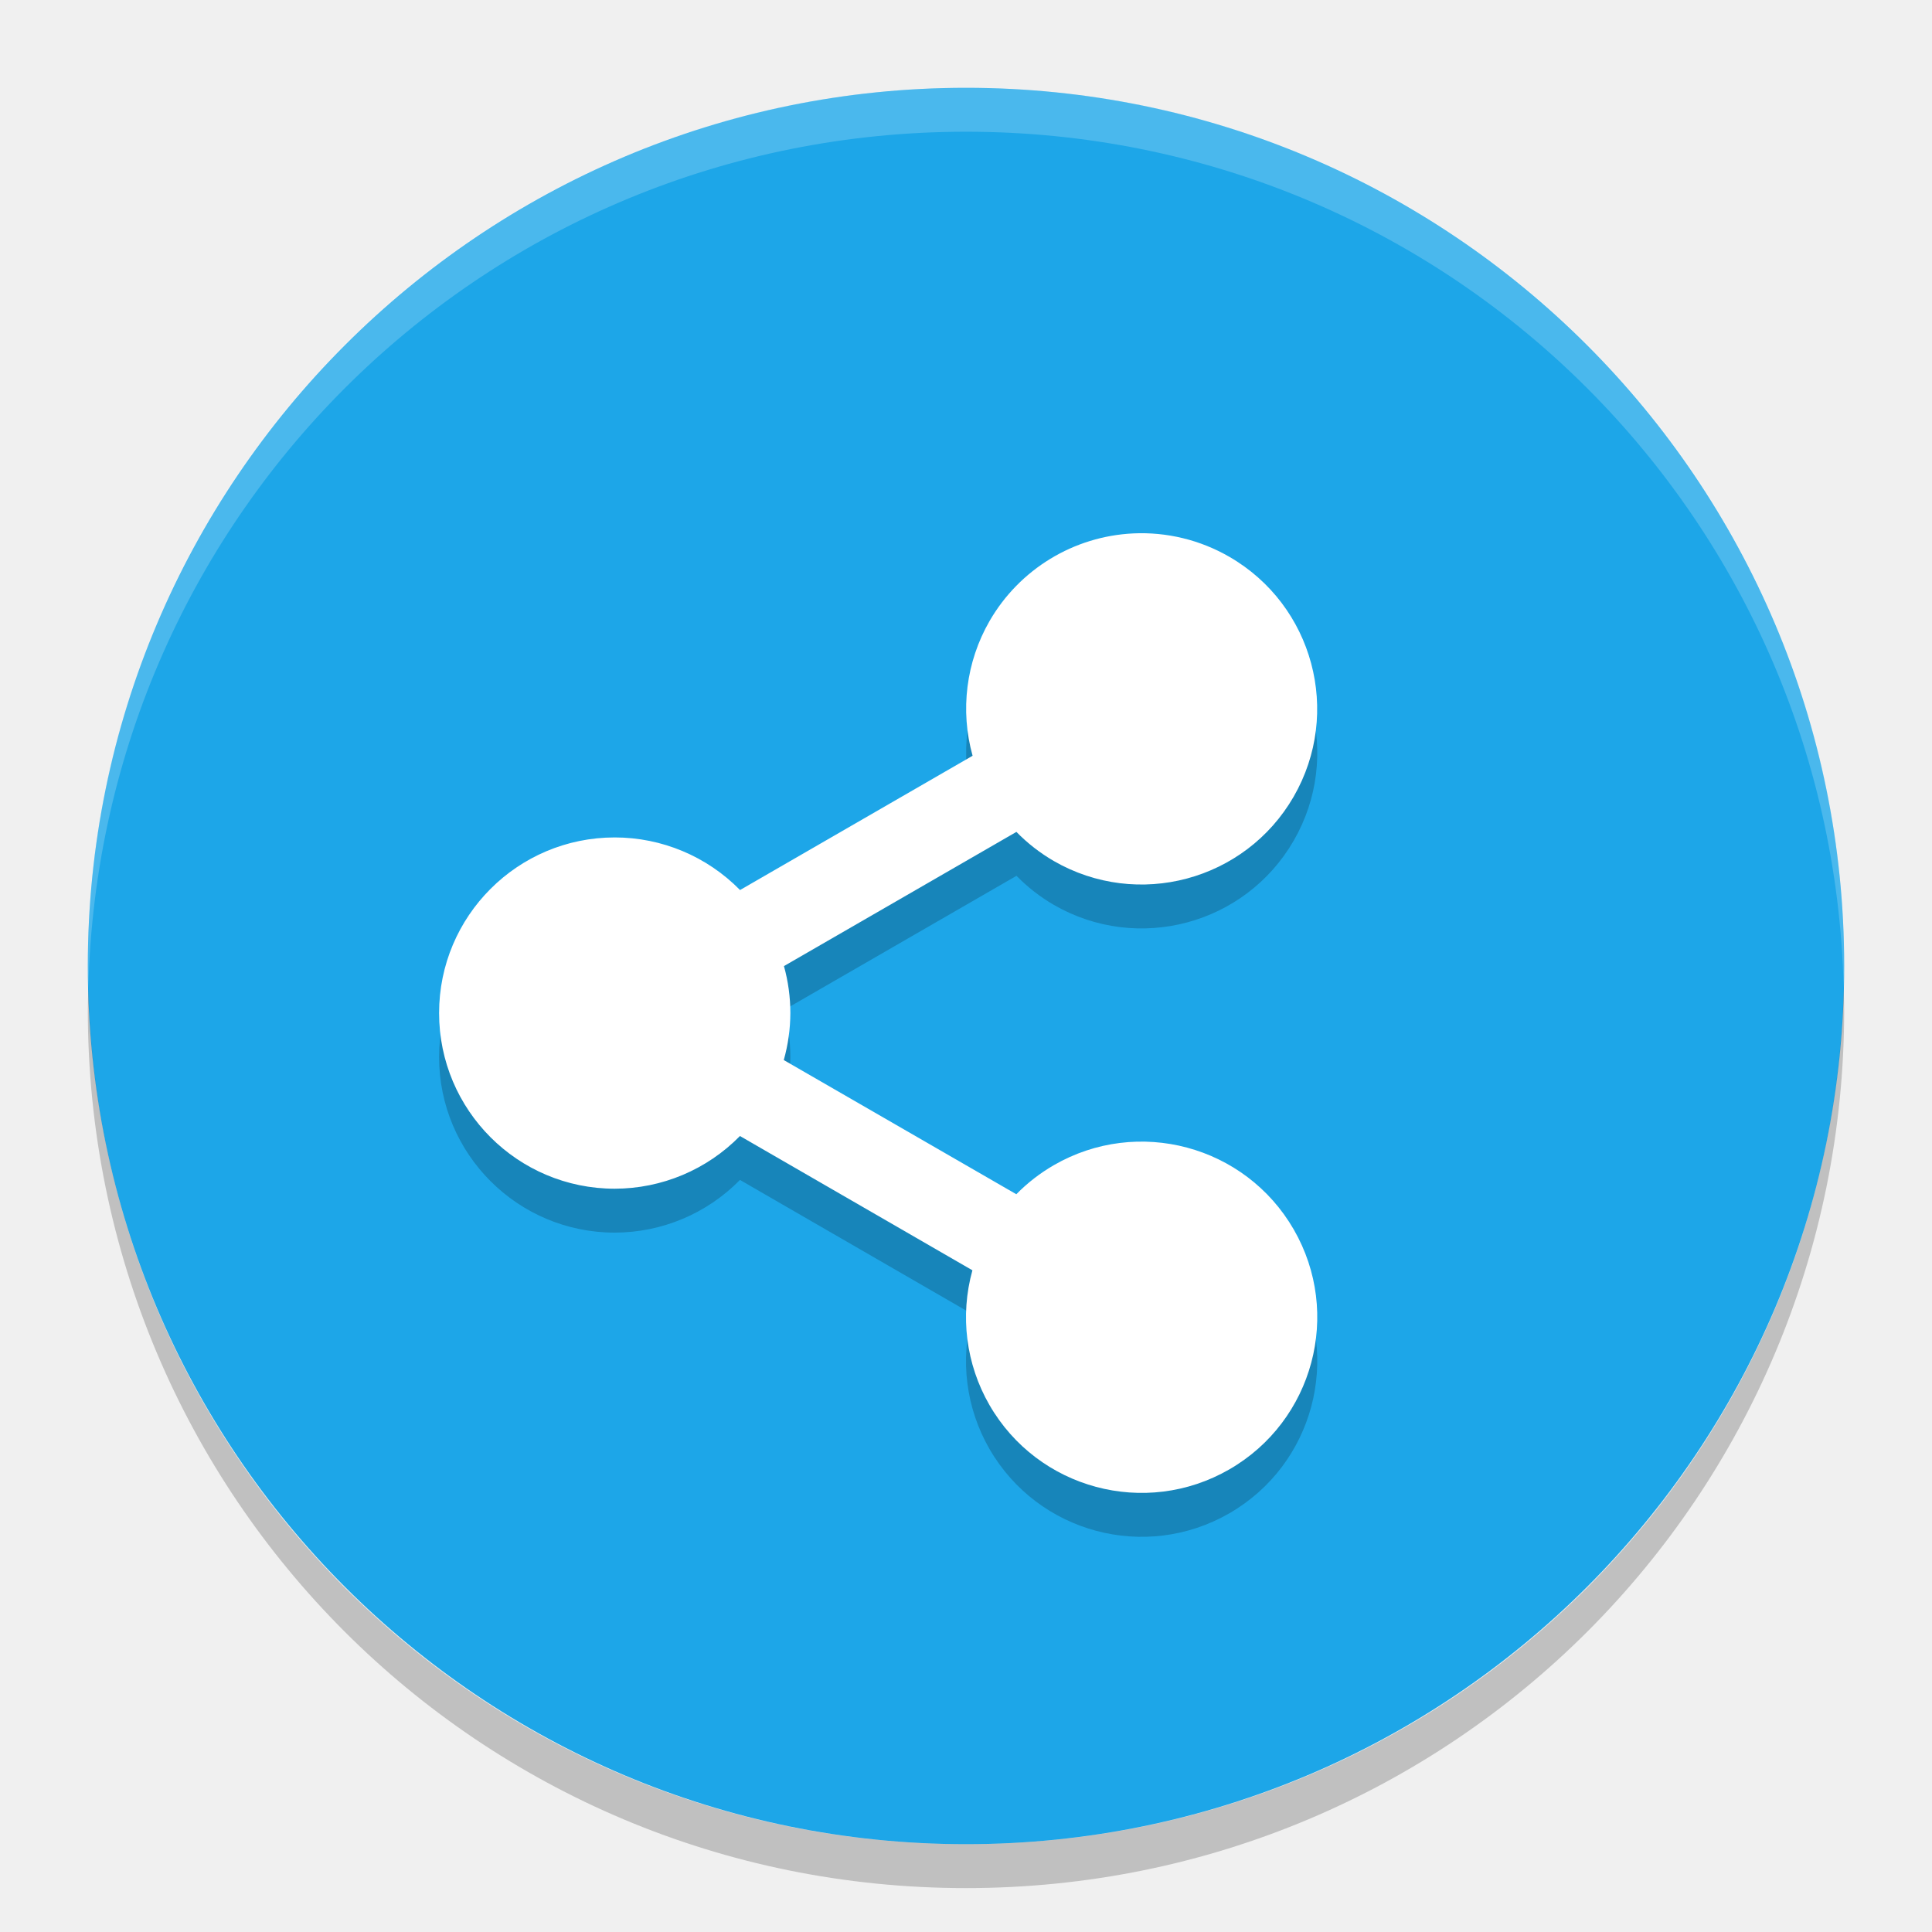
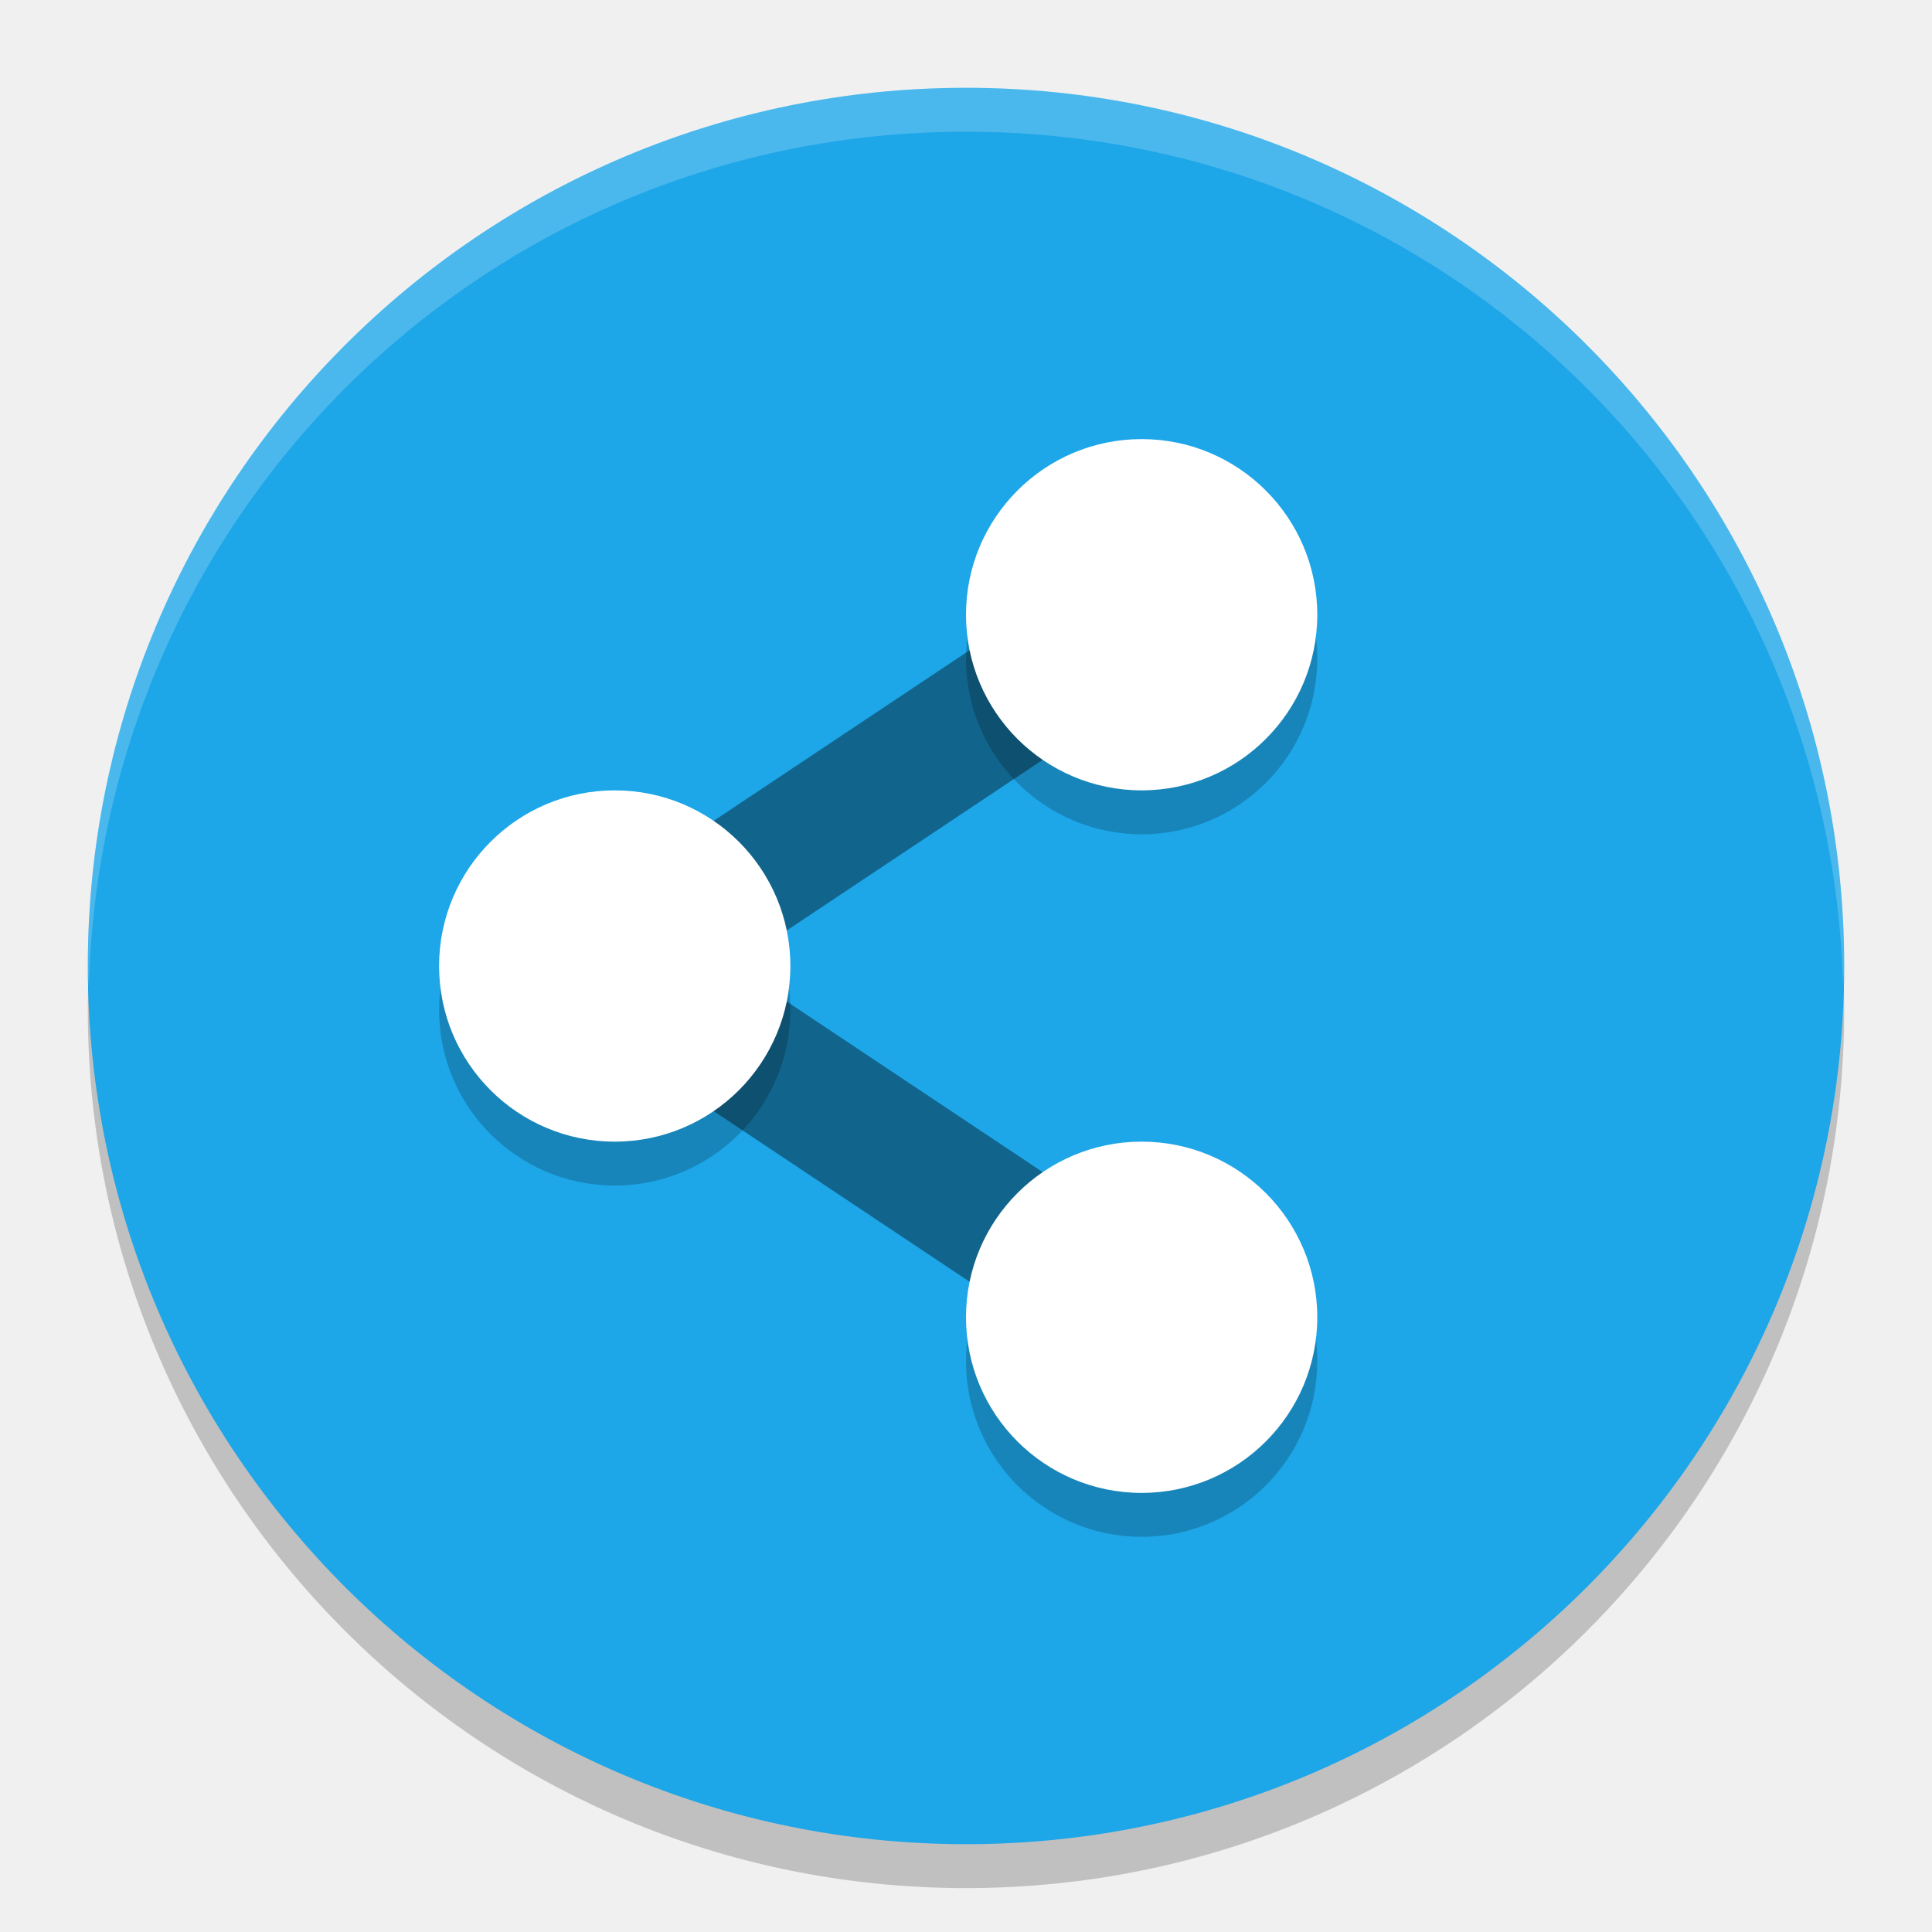
<svg xmlns="http://www.w3.org/2000/svg" width="22" height="22" version="1">
-   <rect fill="#1da6e8" width="20" height="20" x="-21" y="-21" rx="10" ry="10" transform="matrix(0,-1,-1,0,0,0)" />
-   <path opacity=".2" d="m12.906 6.574a2 2 0 0 0 -1.638 0.998 2 2 0 0 0 -0.193 1.534l-2.648 1.529a2 2 0 0 0 -1.427 -0.599 2 2 0 0 0 -2 2 2 2 0 0 0 2 2 2 2 0 0 0 1.426 -0.6l2.647 1.529a2 2 0 0 0 0.194 1.534 2 2 0 0 0 2.732 0.733 2 2 0 0 0 0.733 -2.732 2 2 0 0 0 -2.732 -0.732 2 2 0 0 0 -0.427 0.331l-2.648-1.528a2 2 0 0 0 0.075 -0.535 2 2 0 0 0 -0.073 -0.535l2.648-1.528a2 2 0 0 0 0.425 0.331 2 2 0 0 0 2.732 -0.732 2 2 0 0 0 -0.733 -2.732 2 2 0 0 0 -1.095 -0.266z" />
-   <path fill="#fff" d="m12.906 6.074a2 2 0 0 0 -1.638 0.998 2 2 0 0 0 -0.193 1.534l-2.648 1.529a2 2 0 0 0 -1.427 -0.599 2 2 0 0 0 -2 2 2 2 0 0 0 2 2 2 2 0 0 0 1.426 -0.6l2.647 1.529a2 2 0 0 0 0.194 1.534 2 2 0 0 0 2.732 0.733 2 2 0 0 0 0.733 -2.732 2 2 0 0 0 -2.732 -0.732 2 2 0 0 0 -0.427 0.331l-2.648-1.528a2 2 0 0 0 0.075 -0.535 2 2 0 0 0 -0.073 -0.535l2.647-1.528a2 2 0 0 0 0.425 0.331 2 2 0 0 0 2.732 -0.732 2 2 0 0 0 -0.733 -2.732 2 2 0 0 0 -1.095 -0.266z" />
-   <path fill="#fff" opacity=".2" d="m11 1c-5.54 0-10 4.46-10 10 0 0.084 0.004 0.166 0.006 0.25 0.132-5.423 4.538-9.75 9.994-9.75 5.456 0 9.862 4.327 9.994 9.75 0.002-0.083 0.006-0.166 0.006-0.25 0-5.54-4.46-10-10-10z" />
-   <path opacity=".2" d="m1.006 11.25c-0.002 0.084-0.006 0.166-0.006 0.25 0 5.54 4.46 10 10 10s10-4.46 10-10c0-0.084-0.004-0.167-0.006-0.25-0.132 5.423-4.538 9.75-9.994 9.75s-9.862-4.327-9.994-9.75z" />
+   <rect width="20" height="20" x="-21.5" y="-21" rx="10" ry="10" transform="matrix(0,-1,-1,0,0,0)" style="opacity:0.2" />
+   <rect style="fill:#1da6e8" width="20" height="20" x="-21" y="-21" rx="10" ry="10" transform="matrix(0,-1,-1,0,0,0)" />
+   <path style="opacity:0.4;fill:none;stroke:#000000;stroke-width:1.5" d="M 13,15 7,11 13,7" />
+   <path d="m 13,5.5 a 2,2 0 0 0 -2,2 2,2 0 0 0 2,2 2,2 0 0 0 2,-2 2,2 0 0 0 -2,-2 z m -6,4 a 2,2 0 0 0 -2,2 2,2 0 0 0 2,2 2,2 0 0 0 2,-2 2,2 0 0 0 -2,-2 z m 6,4 a 2,2 0 0 0 -2,2 2,2 0 0 0 2,2 2,2 0 0 0 2,-2 2,2 0 0 0 -2,-2 z" style="opacity:0.2;fill-rule:evenodd" />
+   <path style="fill:#ffffff;fill-rule:evenodd" d="M 13,5 A 2,2 0 0 0 11,7 2,2 0 0 0 13,9 2,2 0 0 0 15,7 2,2 0 0 0 13,5 Z M 7,9 A 2,2 0 0 0 5,11 2,2 0 0 0 7,13 2,2 0 0 0 9,11 2,2 0 0 0 7,9 Z m 6,4 a 2,2 0 0 0 -2,2 2,2 0 0 0 2,2 2,2 0 0 0 2,-2 2,2 0 0 0 -2,-2 z" />
+   <path style="opacity:0.2;fill:#ffffff" d="M 11,1 C 5.46,1 1,5.46 1,11 1,11.084 1.01,11.166 1.012,11.25 1.145,5.828 5.544,1.5 11,1.5 c 5.456,0 9.855,4.328 9.988,9.75 C 20.99,11.166 21,11.084 21,11 21,5.46 16.54,1 11,1 Z" />
</svg>
